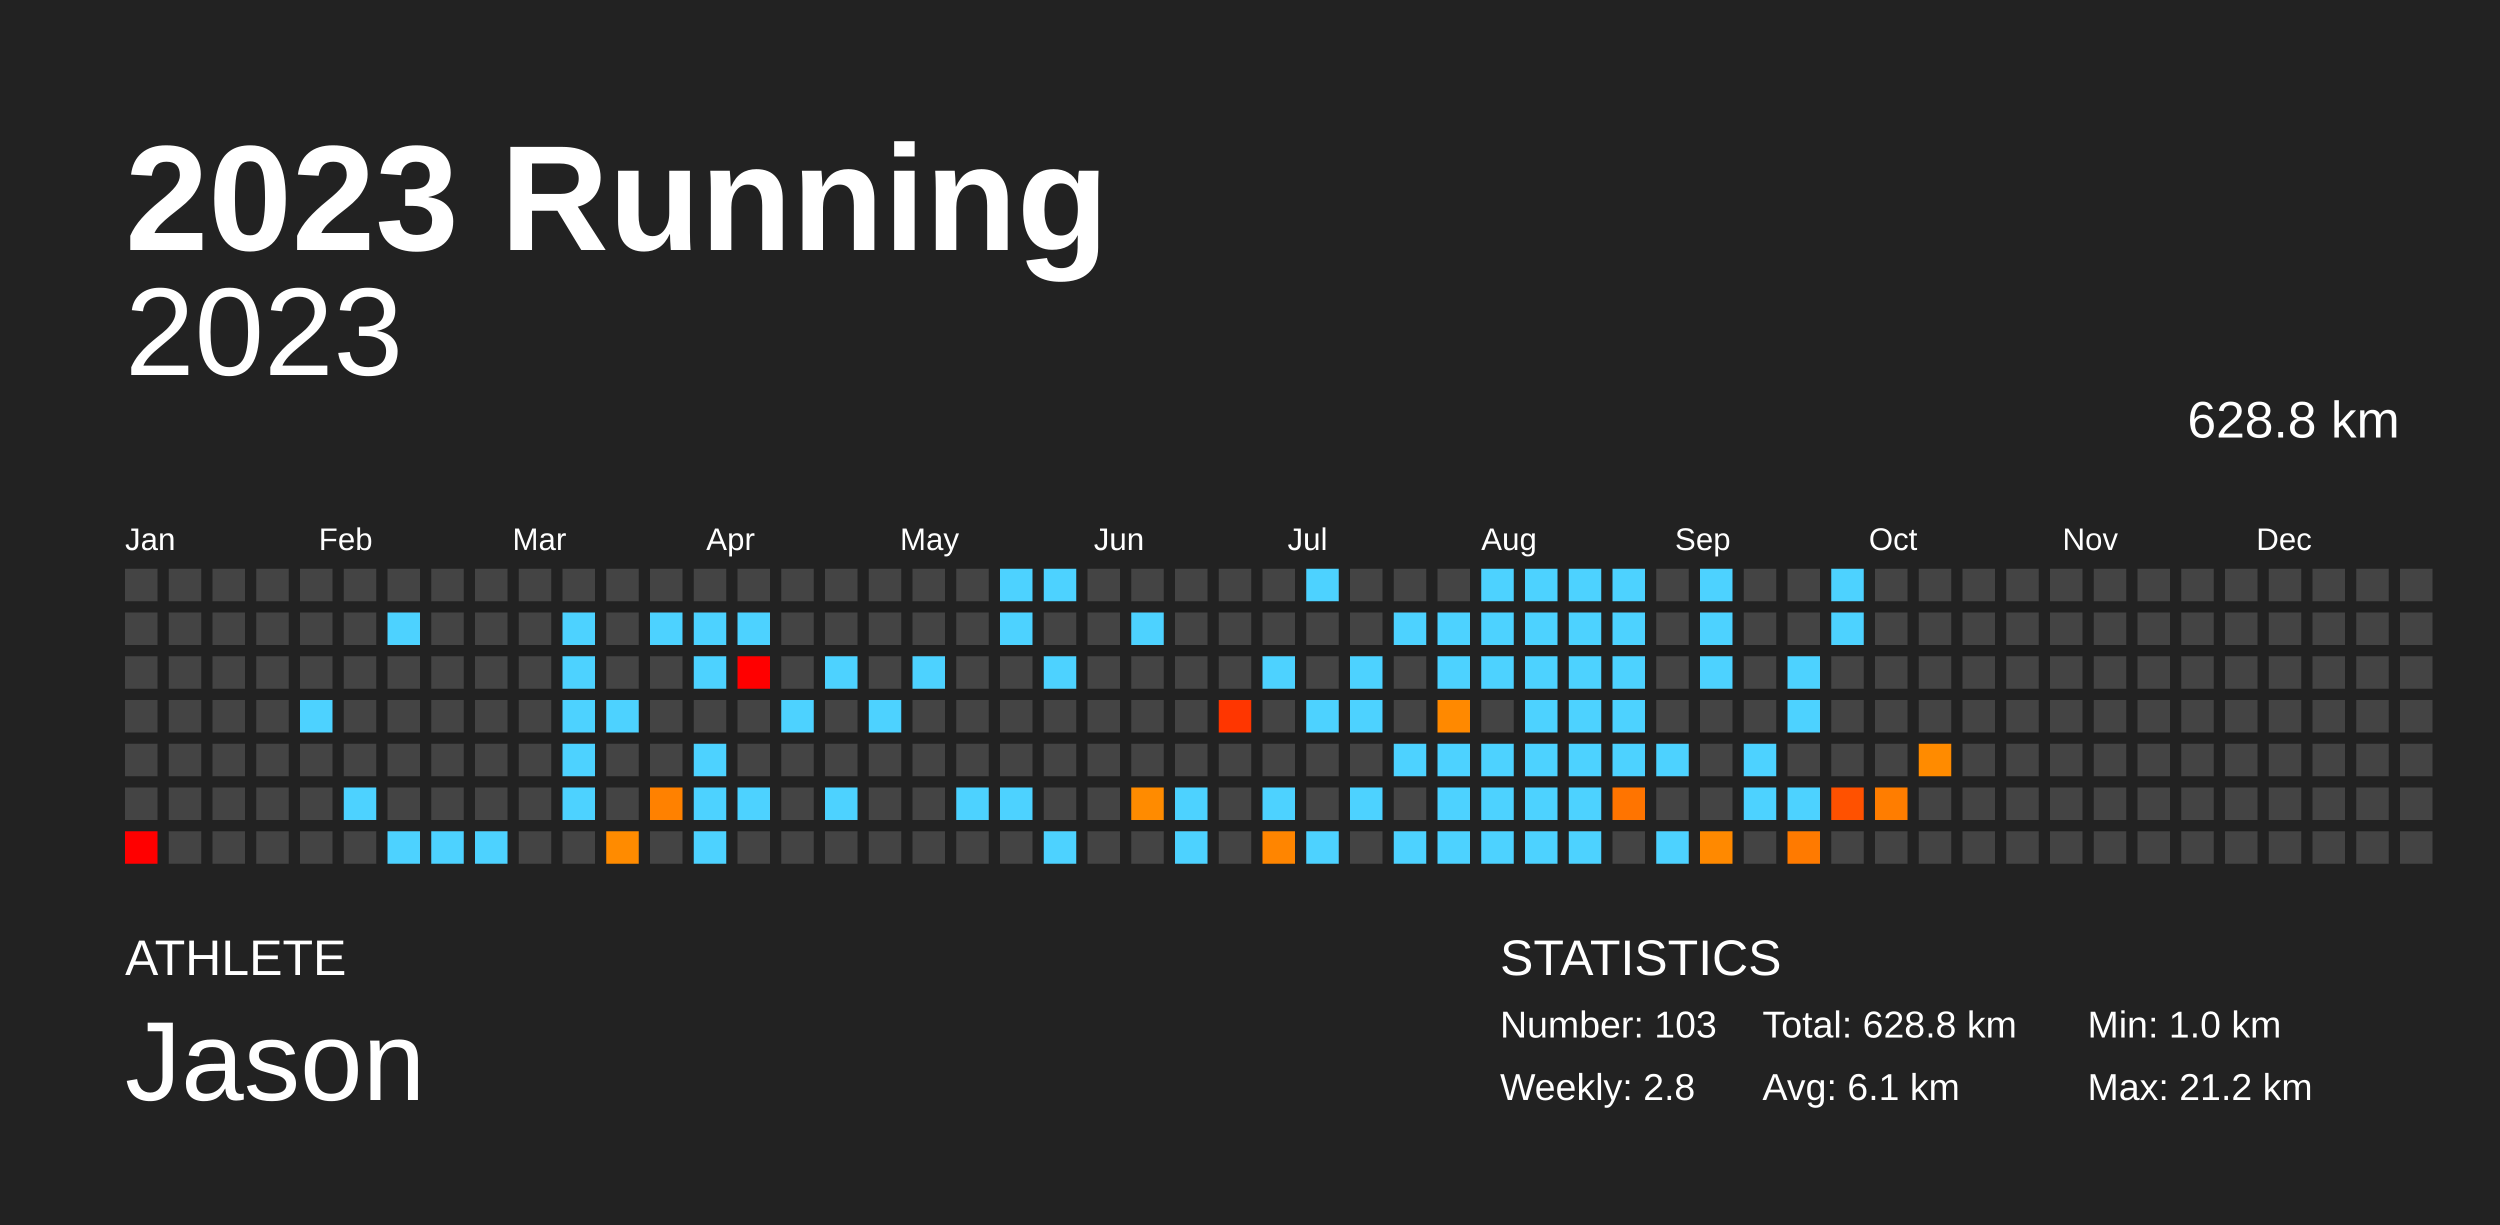
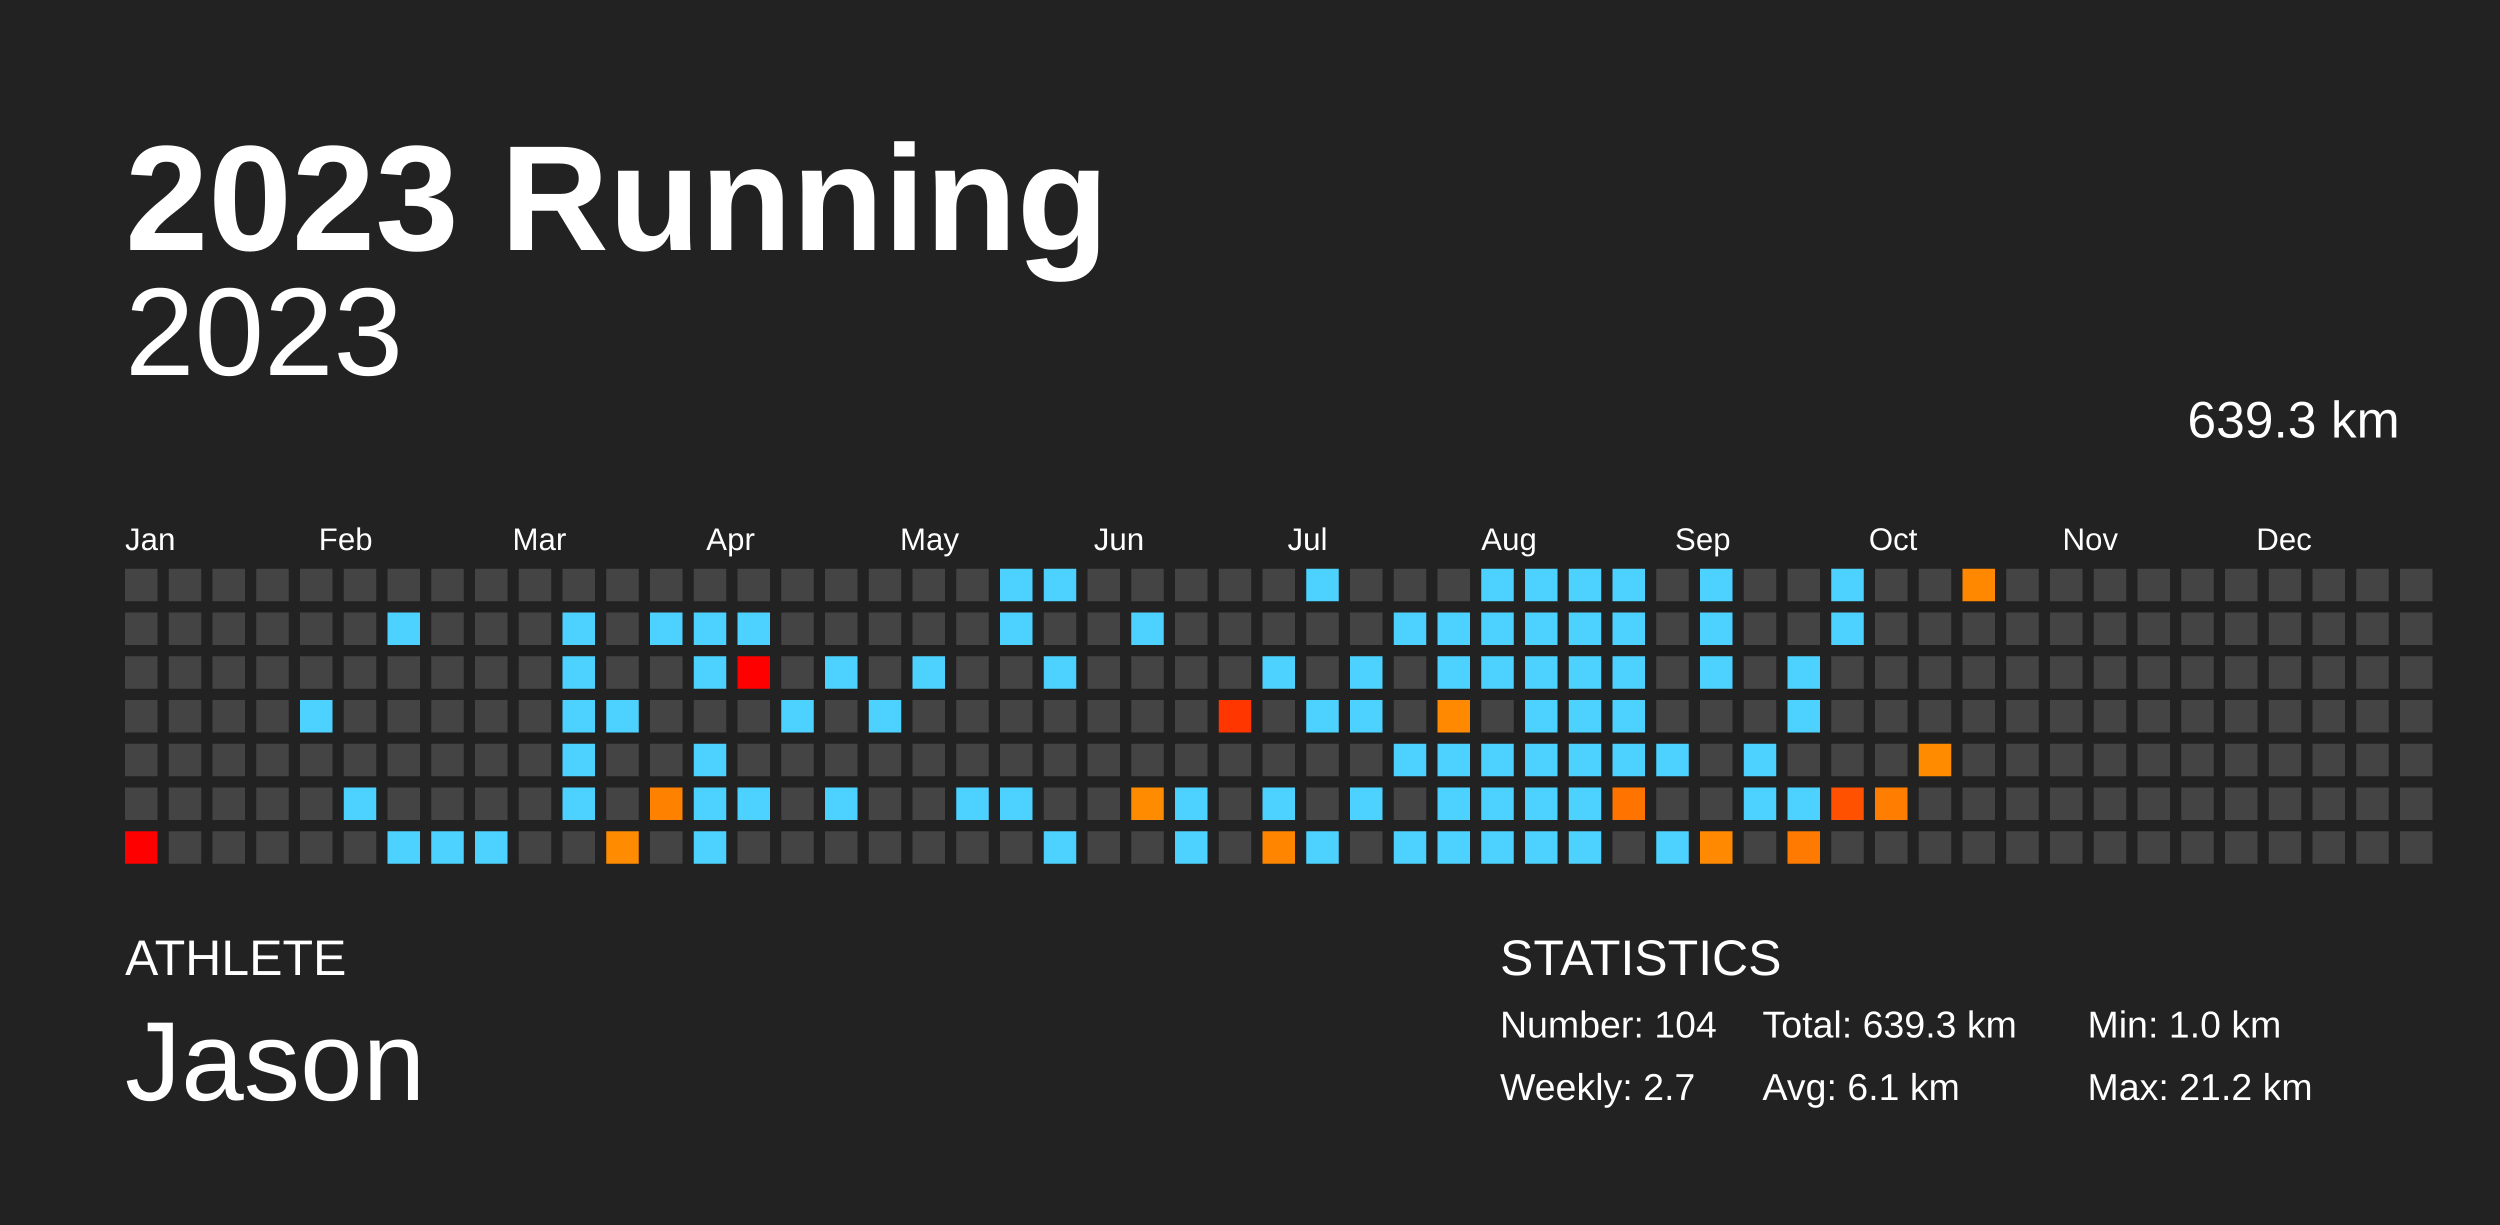
<svg xmlns="http://www.w3.org/2000/svg" baseProfile="full" height="98mm" version="1.1" viewBox="0,0,200,98" width="200mm">
  <defs />
  <rect fill="#222222" height="98" width="200" x="0" y="0" />
  <text fill="#FFFFFF" style="font-size:12px; font-family:Arial; font-weight:bold;" x="10" y="20">2023 Running</text>
  <text fill="#FFFFFF" style="font-size:4px; font-family:Arial" x="10" y="78">ATHLETE</text>
  <text fill="#FFFFFF" style="font-size:9px; font-family:Arial" x="10" y="88">Jason</text>
  <text fill="#FFFFFF" style="font-size:4px; font-family:Arial" x="120" y="78">STATISTICS</text>
-   <text fill="#FFFFFF" style="font-size:3px; font-family:Arial" x="120" y="83">Number: 103</text>
-   <text fill="#FFFFFF" style="font-size:3px; font-family:Arial" x="120" y="88">Weekly: 2.8</text>
-   <text fill="#FFFFFF" style="font-size:3px; font-family:Arial" x="141" y="83">Total: 628.8 km</text>
+   <text fill="#FFFFFF" style="font-size:3px; font-family:Arial" x="120" y="83">Number: 104</text>
+   <text fill="#FFFFFF" style="font-size:3px; font-family:Arial" x="120" y="88">Weekly: 2.7</text>
+   <text fill="#FFFFFF" style="font-size:3px; font-family:Arial" x="141" y="83">Total: 639.3 km</text>
  <text fill="#FFFFFF" style="font-size:3px; font-family:Arial" x="141" y="88">Avg: 6.1 km</text>
  <text fill="#FFFFFF" style="font-size:3px; font-family:Arial" x="167" y="83">Min: 1.0 km</text>
  <text fill="#FFFFFF" style="font-size:3px; font-family:Arial" x="167" y="88">Max: 21.2 km</text>
  <text alignment-baseline="hanging" fill="#FFFFFF" style="font-size:10.0px; font-family:Arial;" x="10" y="30">2023</text>
-   <text alignment-baseline="hanging" fill="#FFFFFF" style="font-size:4.125px; font-family:Arial;" x="175" y="35">628.8 km</text>
+   <text alignment-baseline="hanging" fill="#FFFFFF" style="font-size:4.125px; font-family:Arial;" x="175" y="35">639.3 km</text>
  <text fill="#FFFFFF" style="font-size:2.5px; font-family:Arial" x="10.0" y="44">Jan</text>
  <text fill="#FFFFFF" style="font-size:2.5px; font-family:Arial" x="25.5" y="44">Feb</text>
  <text fill="#FFFFFF" style="font-size:2.5px; font-family:Arial" x="41.0" y="44">Mar</text>
  <text fill="#FFFFFF" style="font-size:2.5px; font-family:Arial" x="56.5" y="44">Apr</text>
  <text fill="#FFFFFF" style="font-size:2.5px; font-family:Arial" x="72.0" y="44">May</text>
  <text fill="#FFFFFF" style="font-size:2.5px; font-family:Arial" x="87.5" y="44">Jun</text>
  <text fill="#FFFFFF" style="font-size:2.5px; font-family:Arial" x="103.0" y="44">Jul</text>
  <text fill="#FFFFFF" style="font-size:2.5px; font-family:Arial" x="118.5" y="44">Aug</text>
  <text fill="#FFFFFF" style="font-size:2.5px; font-family:Arial" x="134.0" y="44">Sep</text>
  <text fill="#FFFFFF" style="font-size:2.5px; font-family:Arial" x="149.5" y="44">Oct</text>
  <text fill="#FFFFFF" style="font-size:2.5px; font-family:Arial" x="165.0" y="44">Nov</text>
  <text fill="#FFFFFF" style="font-size:2.5px; font-family:Arial" x="180.5" y="44">Dec</text>
  <rect fill="#444444" height="2.6" width="2.6" x="10.0" y="45.5" />
  <rect fill="#444444" height="2.6" width="2.6" x="10.0" y="49.0" />
  <rect fill="#444444" height="2.6" width="2.6" x="10.0" y="52.5" />
  <rect fill="#444444" height="2.6" width="2.6" x="10.0" y="56.0" />
  <rect fill="#444444" height="2.6" width="2.6" x="10.0" y="59.5" />
  <rect fill="#444444" height="2.6" width="2.6" x="10.0" y="63.0" />
  <rect fill="red" height="2.6" width="2.6" x="10.0" y="66.5" />
  <rect fill="#444444" height="2.6" width="2.6" x="13.5" y="45.5" />
  <rect fill="#444444" height="2.6" width="2.6" x="13.5" y="49.0" />
  <rect fill="#444444" height="2.6" width="2.6" x="13.5" y="52.5" />
  <rect fill="#444444" height="2.6" width="2.6" x="13.5" y="56.0" />
  <rect fill="#444444" height="2.6" width="2.6" x="13.5" y="59.5" />
  <rect fill="#444444" height="2.6" width="2.6" x="13.5" y="63.0" />
  <rect fill="#444444" height="2.6" width="2.6" x="13.5" y="66.5" />
  <rect fill="#444444" height="2.6" width="2.6" x="17.0" y="45.5" />
  <rect fill="#444444" height="2.6" width="2.6" x="17.0" y="49.0" />
  <rect fill="#444444" height="2.6" width="2.6" x="17.0" y="52.5" />
  <rect fill="#444444" height="2.6" width="2.6" x="17.0" y="56.0" />
  <rect fill="#444444" height="2.6" width="2.6" x="17.0" y="59.5" />
  <rect fill="#444444" height="2.6" width="2.6" x="17.0" y="63.0" />
  <rect fill="#444444" height="2.6" width="2.6" x="17.0" y="66.5" />
  <rect fill="#444444" height="2.6" width="2.6" x="20.5" y="45.5" />
  <rect fill="#444444" height="2.6" width="2.6" x="20.5" y="49.0" />
  <rect fill="#444444" height="2.6" width="2.6" x="20.5" y="52.5" />
  <rect fill="#444444" height="2.6" width="2.6" x="20.5" y="56.0" />
  <rect fill="#444444" height="2.6" width="2.6" x="20.5" y="59.5" />
  <rect fill="#444444" height="2.6" width="2.6" x="20.5" y="63.0" />
  <rect fill="#444444" height="2.6" width="2.6" x="20.5" y="66.5" />
  <rect fill="#444444" height="2.6" width="2.6" x="24.0" y="45.5" />
  <rect fill="#444444" height="2.6" width="2.6" x="24.0" y="49.0" />
  <rect fill="#444444" height="2.6" width="2.6" x="24.0" y="52.5" />
  <rect fill="#4dd2ff" height="2.6" width="2.6" x="24.0" y="56.0" />
  <rect fill="#444444" height="2.6" width="2.6" x="24.0" y="59.5" />
  <rect fill="#444444" height="2.6" width="2.6" x="24.0" y="63.0" />
  <rect fill="#444444" height="2.6" width="2.6" x="24.0" y="66.5" />
  <rect fill="#444444" height="2.6" width="2.6" x="27.5" y="45.5" />
  <rect fill="#444444" height="2.6" width="2.6" x="27.5" y="49.0" />
  <rect fill="#444444" height="2.6" width="2.6" x="27.5" y="52.5" />
  <rect fill="#444444" height="2.6" width="2.6" x="27.5" y="56.0" />
  <rect fill="#444444" height="2.6" width="2.6" x="27.5" y="59.5" />
  <rect fill="#4dd2ff" height="2.6" width="2.6" x="27.5" y="63.0" />
  <rect fill="#444444" height="2.6" width="2.6" x="27.5" y="66.5" />
  <rect fill="#444444" height="2.6" width="2.6" x="31.0" y="45.5" />
  <rect fill="#4dd2ff" height="2.6" width="2.6" x="31.0" y="49.0" />
  <rect fill="#444444" height="2.6" width="2.6" x="31.0" y="52.5" />
  <rect fill="#444444" height="2.6" width="2.6" x="31.0" y="56.0" />
  <rect fill="#444444" height="2.6" width="2.6" x="31.0" y="59.5" />
  <rect fill="#444444" height="2.6" width="2.6" x="31.0" y="63.0" />
  <rect fill="#4dd2ff" height="2.6" width="2.6" x="31.0" y="66.5" />
  <rect fill="#444444" height="2.6" width="2.6" x="34.5" y="45.5" />
  <rect fill="#444444" height="2.6" width="2.6" x="34.5" y="49.0" />
  <rect fill="#444444" height="2.6" width="2.6" x="34.5" y="52.5" />
  <rect fill="#444444" height="2.6" width="2.6" x="34.5" y="56.0" />
  <rect fill="#444444" height="2.6" width="2.6" x="34.5" y="59.5" />
  <rect fill="#444444" height="2.6" width="2.6" x="34.5" y="63.0" />
  <rect fill="#4dd2ff" height="2.6" width="2.6" x="34.5" y="66.5" />
  <rect fill="#444444" height="2.6" width="2.6" x="38.0" y="45.5" />
  <rect fill="#444444" height="2.6" width="2.6" x="38.0" y="49.0" />
  <rect fill="#444444" height="2.6" width="2.6" x="38.0" y="52.5" />
  <rect fill="#444444" height="2.6" width="2.6" x="38.0" y="56.0" />
  <rect fill="#444444" height="2.6" width="2.6" x="38.0" y="59.5" />
  <rect fill="#444444" height="2.6" width="2.6" x="38.0" y="63.0" />
  <rect fill="#4dd2ff" height="2.6" width="2.6" x="38.0" y="66.5" />
  <rect fill="#444444" height="2.6" width="2.6" x="41.5" y="45.5" />
  <rect fill="#444444" height="2.6" width="2.6" x="41.5" y="49.0" />
  <rect fill="#444444" height="2.6" width="2.6" x="41.5" y="52.5" />
  <rect fill="#444444" height="2.6" width="2.6" x="41.5" y="56.0" />
  <rect fill="#444444" height="2.6" width="2.6" x="41.5" y="59.5" />
  <rect fill="#444444" height="2.6" width="2.6" x="41.5" y="63.0" />
  <rect fill="#444444" height="2.6" width="2.6" x="41.5" y="66.5" />
  <rect fill="#444444" height="2.6" width="2.6" x="45.0" y="45.5" />
  <rect fill="#4dd2ff" height="2.6" width="2.6" x="45.0" y="49.0" />
  <rect fill="#4dd2ff" height="2.6" width="2.6" x="45.0" y="52.5" />
  <rect fill="#4dd2ff" height="2.6" width="2.6" x="45.0" y="56.0" />
  <rect fill="#4dd2ff" height="2.6" width="2.6" x="45.0" y="59.5" />
  <rect fill="#4dd2ff" height="2.6" width="2.6" x="45.0" y="63.0" />
  <rect fill="#444444" height="2.6" width="2.6" x="45.0" y="66.5" />
  <rect fill="#444444" height="2.6" width="2.6" x="48.5" y="45.5" />
  <rect fill="#444444" height="2.6" width="2.6" x="48.5" y="49.0" />
  <rect fill="#444444" height="2.6" width="2.6" x="48.5" y="52.5" />
  <rect fill="#4dd2ff" height="2.6" width="2.6" x="48.5" y="56.0" />
  <rect fill="#444444" height="2.6" width="2.6" x="48.5" y="59.5" />
  <rect fill="#444444" height="2.6" width="2.6" x="48.5" y="63.0" />
  <rect fill="#ff8b00" height="2.6" width="2.6" x="48.5" y="66.5" />
  <rect fill="#444444" height="2.6" width="2.6" x="52.0" y="45.5" />
  <rect fill="#4dd2ff" height="2.6" width="2.6" x="52.0" y="49.0" />
  <rect fill="#444444" height="2.6" width="2.6" x="52.0" y="52.5" />
  <rect fill="#444444" height="2.6" width="2.6" x="52.0" y="56.0" />
  <rect fill="#444444" height="2.6" width="2.6" x="52.0" y="59.5" />
  <rect fill="#ff8100" height="2.6" width="2.6" x="52.0" y="63.0" />
  <rect fill="#444444" height="2.6" width="2.6" x="52.0" y="66.5" />
  <rect fill="#444444" height="2.6" width="2.6" x="55.5" y="45.5" />
  <rect fill="#4dd2ff" height="2.6" width="2.6" x="55.5" y="49.0" />
  <rect fill="#4dd2ff" height="2.6" width="2.6" x="55.5" y="52.5" />
  <rect fill="#444444" height="2.6" width="2.6" x="55.5" y="56.0" />
  <rect fill="#4dd2ff" height="2.6" width="2.6" x="55.5" y="59.5" />
  <rect fill="#4dd2ff" height="2.6" width="2.6" x="55.5" y="63.0" />
  <rect fill="#4dd2ff" height="2.6" width="2.6" x="55.5" y="66.5" />
  <rect fill="#444444" height="2.6" width="2.6" x="59.0" y="45.5" />
  <rect fill="#4dd2ff" height="2.6" width="2.6" x="59.0" y="49.0" />
  <rect fill="red" height="2.6" width="2.6" x="59.0" y="52.5" />
  <rect fill="#444444" height="2.6" width="2.6" x="59.0" y="56.0" />
  <rect fill="#444444" height="2.6" width="2.6" x="59.0" y="59.5" />
  <rect fill="#4dd2ff" height="2.6" width="2.6" x="59.0" y="63.0" />
  <rect fill="#444444" height="2.6" width="2.6" x="59.0" y="66.5" />
  <rect fill="#444444" height="2.6" width="2.6" x="62.5" y="45.5" />
  <rect fill="#444444" height="2.6" width="2.6" x="62.5" y="49.0" />
  <rect fill="#444444" height="2.6" width="2.6" x="62.5" y="52.5" />
  <rect fill="#4dd2ff" height="2.6" width="2.6" x="62.5" y="56.0" />
  <rect fill="#444444" height="2.6" width="2.6" x="62.5" y="59.5" />
  <rect fill="#444444" height="2.6" width="2.6" x="62.5" y="63.0" />
  <rect fill="#444444" height="2.6" width="2.6" x="62.5" y="66.5" />
  <rect fill="#444444" height="2.6" width="2.6" x="66.0" y="45.5" />
  <rect fill="#444444" height="2.6" width="2.6" x="66.0" y="49.0" />
  <rect fill="#4dd2ff" height="2.6" width="2.6" x="66.0" y="52.5" />
  <rect fill="#444444" height="2.6" width="2.6" x="66.0" y="56.0" />
  <rect fill="#444444" height="2.6" width="2.6" x="66.0" y="59.5" />
  <rect fill="#4dd2ff" height="2.6" width="2.6" x="66.0" y="63.0" />
  <rect fill="#444444" height="2.6" width="2.6" x="66.0" y="66.5" />
  <rect fill="#444444" height="2.6" width="2.6" x="69.5" y="45.5" />
  <rect fill="#444444" height="2.6" width="2.6" x="69.5" y="49.0" />
  <rect fill="#444444" height="2.6" width="2.6" x="69.5" y="52.5" />
  <rect fill="#4dd2ff" height="2.6" width="2.6" x="69.5" y="56.0" />
  <rect fill="#444444" height="2.6" width="2.6" x="69.5" y="59.5" />
  <rect fill="#444444" height="2.6" width="2.6" x="69.5" y="63.0" />
  <rect fill="#444444" height="2.6" width="2.6" x="69.5" y="66.5" />
  <rect fill="#444444" height="2.6" width="2.6" x="73.0" y="45.5" />
  <rect fill="#444444" height="2.6" width="2.6" x="73.0" y="49.0" />
  <rect fill="#4dd2ff" height="2.6" width="2.6" x="73.0" y="52.5" />
  <rect fill="#444444" height="2.6" width="2.6" x="73.0" y="56.0" />
  <rect fill="#444444" height="2.6" width="2.6" x="73.0" y="59.5" />
  <rect fill="#444444" height="2.6" width="2.6" x="73.0" y="63.0" />
  <rect fill="#444444" height="2.6" width="2.6" x="73.0" y="66.5" />
  <rect fill="#444444" height="2.6" width="2.6" x="76.5" y="45.5" />
  <rect fill="#444444" height="2.6" width="2.6" x="76.5" y="49.0" />
  <rect fill="#444444" height="2.6" width="2.6" x="76.5" y="52.5" />
  <rect fill="#444444" height="2.6" width="2.6" x="76.5" y="56.0" />
  <rect fill="#444444" height="2.6" width="2.6" x="76.5" y="59.5" />
  <rect fill="#4dd2ff" height="2.6" width="2.6" x="76.5" y="63.0" />
  <rect fill="#444444" height="2.6" width="2.6" x="76.5" y="66.5" />
  <rect fill="#4dd2ff" height="2.6" width="2.6" x="80.0" y="45.5" />
  <rect fill="#4dd2ff" height="2.6" width="2.6" x="80.0" y="49.0" />
  <rect fill="#444444" height="2.6" width="2.6" x="80.0" y="52.5" />
  <rect fill="#444444" height="2.6" width="2.6" x="80.0" y="56.0" />
  <rect fill="#444444" height="2.6" width="2.6" x="80.0" y="59.5" />
  <rect fill="#4dd2ff" height="2.6" width="2.6" x="80.0" y="63.0" />
  <rect fill="#444444" height="2.6" width="2.6" x="80.0" y="66.5" />
  <rect fill="#4dd2ff" height="2.6" width="2.6" x="83.5" y="45.5" />
  <rect fill="#444444" height="2.6" width="2.6" x="83.5" y="49.0" />
  <rect fill="#4dd2ff" height="2.6" width="2.6" x="83.5" y="52.5" />
  <rect fill="#444444" height="2.6" width="2.6" x="83.5" y="56.0" />
  <rect fill="#444444" height="2.6" width="2.6" x="83.5" y="59.5" />
  <rect fill="#444444" height="2.6" width="2.6" x="83.5" y="63.0" />
  <rect fill="#4dd2ff" height="2.6" width="2.6" x="83.5" y="66.5" />
  <rect fill="#444444" height="2.6" width="2.6" x="87.0" y="45.5" />
  <rect fill="#444444" height="2.6" width="2.6" x="87.0" y="49.0" />
  <rect fill="#444444" height="2.6" width="2.6" x="87.0" y="52.5" />
  <rect fill="#444444" height="2.6" width="2.6" x="87.0" y="56.0" />
  <rect fill="#444444" height="2.6" width="2.6" x="87.0" y="59.5" />
  <rect fill="#444444" height="2.6" width="2.6" x="87.0" y="63.0" />
  <rect fill="#444444" height="2.6" width="2.6" x="87.0" y="66.5" />
  <rect fill="#444444" height="2.6" width="2.6" x="90.5" y="45.5" />
  <rect fill="#4dd2ff" height="2.6" width="2.6" x="90.5" y="49.0" />
  <rect fill="#444444" height="2.6" width="2.6" x="90.5" y="52.5" />
  <rect fill="#444444" height="2.6" width="2.6" x="90.5" y="56.0" />
  <rect fill="#444444" height="2.6" width="2.6" x="90.5" y="59.5" />
  <rect fill="#ff8b00" height="2.6" width="2.6" x="90.5" y="63.0" />
  <rect fill="#444444" height="2.6" width="2.6" x="90.5" y="66.5" />
  <rect fill="#444444" height="2.6" width="2.6" x="94.0" y="45.5" />
  <rect fill="#444444" height="2.6" width="2.6" x="94.0" y="49.0" />
  <rect fill="#444444" height="2.6" width="2.6" x="94.0" y="52.5" />
  <rect fill="#444444" height="2.6" width="2.6" x="94.0" y="56.0" />
  <rect fill="#444444" height="2.6" width="2.6" x="94.0" y="59.5" />
  <rect fill="#4dd2ff" height="2.6" width="2.6" x="94.0" y="63.0" />
  <rect fill="#4dd2ff" height="2.6" width="2.6" x="94.0" y="66.5" />
  <rect fill="#444444" height="2.6" width="2.6" x="97.5" y="45.5" />
  <rect fill="#444444" height="2.6" width="2.6" x="97.5" y="49.0" />
  <rect fill="#444444" height="2.6" width="2.6" x="97.5" y="52.5" />
  <rect fill="#ff3600" height="2.6" width="2.6" x="97.5" y="56.0" />
  <rect fill="#444444" height="2.6" width="2.6" x="97.5" y="59.5" />
  <rect fill="#444444" height="2.6" width="2.6" x="97.5" y="63.0" />
  <rect fill="#444444" height="2.6" width="2.6" x="97.5" y="66.5" />
  <rect fill="#444444" height="2.6" width="2.6" x="101.0" y="45.5" />
  <rect fill="#444444" height="2.6" width="2.6" x="101.0" y="49.0" />
  <rect fill="#4dd2ff" height="2.6" width="2.6" x="101.0" y="52.5" />
  <rect fill="#444444" height="2.6" width="2.6" x="101.0" y="56.0" />
  <rect fill="#444444" height="2.6" width="2.6" x="101.0" y="59.5" />
  <rect fill="#4dd2ff" height="2.6" width="2.6" x="101.0" y="63.0" />
  <rect fill="#ff8500" height="2.6" width="2.6" x="101.0" y="66.5" />
  <rect fill="#4dd2ff" height="2.6" width="2.6" x="104.5" y="45.5" />
  <rect fill="#444444" height="2.6" width="2.6" x="104.5" y="49.0" />
  <rect fill="#444444" height="2.6" width="2.6" x="104.5" y="52.5" />
  <rect fill="#4dd2ff" height="2.6" width="2.6" x="104.5" y="56.0" />
  <rect fill="#444444" height="2.6" width="2.6" x="104.5" y="59.5" />
  <rect fill="#444444" height="2.6" width="2.6" x="104.5" y="63.0" />
  <rect fill="#4dd2ff" height="2.6" width="2.6" x="104.5" y="66.5" />
  <rect fill="#444444" height="2.6" width="2.6" x="108.0" y="45.5" />
  <rect fill="#444444" height="2.6" width="2.6" x="108.0" y="49.0" />
  <rect fill="#4dd2ff" height="2.6" width="2.6" x="108.0" y="52.5" />
  <rect fill="#4dd2ff" height="2.6" width="2.6" x="108.0" y="56.0" />
  <rect fill="#444444" height="2.6" width="2.6" x="108.0" y="59.5" />
  <rect fill="#4dd2ff" height="2.6" width="2.6" x="108.0" y="63.0" />
  <rect fill="#444444" height="2.6" width="2.6" x="108.0" y="66.5" />
  <rect fill="#444444" height="2.6" width="2.6" x="111.5" y="45.5" />
  <rect fill="#4dd2ff" height="2.6" width="2.6" x="111.5" y="49.0" />
  <rect fill="#444444" height="2.6" width="2.6" x="111.5" y="52.5" />
  <rect fill="#444444" height="2.6" width="2.6" x="111.5" y="56.0" />
  <rect fill="#4dd2ff" height="2.6" width="2.6" x="111.5" y="59.5" />
  <rect fill="#444444" height="2.6" width="2.6" x="111.5" y="63.0" />
  <rect fill="#4dd2ff" height="2.6" width="2.6" x="111.5" y="66.5" />
  <rect fill="#444444" height="2.6" width="2.6" x="115.0" y="45.5" />
  <rect fill="#4dd2ff" height="2.6" width="2.6" x="115.0" y="49.0" />
  <rect fill="#4dd2ff" height="2.6" width="2.6" x="115.0" y="52.5" />
  <rect fill="#ff8900" height="2.6" width="2.6" x="115.0" y="56.0" />
  <rect fill="#4dd2ff" height="2.6" width="2.6" x="115.0" y="59.5" />
  <rect fill="#4dd2ff" height="2.6" width="2.6" x="115.0" y="63.0" />
  <rect fill="#4dd2ff" height="2.6" width="2.6" x="115.0" y="66.5" />
  <rect fill="#4dd2ff" height="2.6" width="2.6" x="118.5" y="45.5" />
  <rect fill="#4dd2ff" height="2.6" width="2.6" x="118.5" y="49.0" />
  <rect fill="#4dd2ff" height="2.6" width="2.6" x="118.5" y="52.5" />
  <rect fill="#444444" height="2.6" width="2.6" x="118.5" y="56.0" />
  <rect fill="#4dd2ff" height="2.6" width="2.6" x="118.5" y="59.5" />
  <rect fill="#4dd2ff" height="2.6" width="2.6" x="118.5" y="63.0" />
  <rect fill="#4dd2ff" height="2.6" width="2.6" x="118.5" y="66.5" />
  <rect fill="#4dd2ff" height="2.6" width="2.6" x="122.0" y="45.5" />
  <rect fill="#4dd2ff" height="2.6" width="2.6" x="122.0" y="49.0" />
  <rect fill="#4dd2ff" height="2.6" width="2.6" x="122.0" y="52.5" />
  <rect fill="#4dd2ff" height="2.6" width="2.6" x="122.0" y="56.0" />
  <rect fill="#4dd2ff" height="2.6" width="2.6" x="122.0" y="59.5" />
  <rect fill="#4dd2ff" height="2.6" width="2.6" x="122.0" y="63.0" />
  <rect fill="#4dd2ff" height="2.6" width="2.6" x="122.0" y="66.5" />
  <rect fill="#4dd2ff" height="2.6" width="2.6" x="125.5" y="45.5" />
  <rect fill="#4dd2ff" height="2.6" width="2.6" x="125.5" y="49.0" />
  <rect fill="#4dd2ff" height="2.6" width="2.6" x="125.5" y="52.5" />
  <rect fill="#4dd2ff" height="2.6" width="2.6" x="125.5" y="56.0" />
  <rect fill="#4dd2ff" height="2.6" width="2.6" x="125.5" y="59.5" />
  <rect fill="#4dd2ff" height="2.6" width="2.6" x="125.5" y="63.0" />
  <rect fill="#4dd2ff" height="2.6" width="2.6" x="125.5" y="66.5" />
  <rect fill="#4dd2ff" height="2.6" width="2.6" x="129.0" y="45.5" />
  <rect fill="#4dd2ff" height="2.6" width="2.6" x="129.0" y="49.0" />
  <rect fill="#4dd2ff" height="2.6" width="2.6" x="129.0" y="52.5" />
  <rect fill="#4dd2ff" height="2.6" width="2.6" x="129.0" y="56.0" />
  <rect fill="#4dd2ff" height="2.6" width="2.6" x="129.0" y="59.5" />
  <rect fill="#ff7400" height="2.6" width="2.6" x="129.0" y="63.0" />
  <rect fill="#444444" height="2.6" width="2.6" x="129.0" y="66.5" />
  <rect fill="#444444" height="2.6" width="2.6" x="132.5" y="45.5" />
  <rect fill="#444444" height="2.6" width="2.6" x="132.5" y="49.0" />
  <rect fill="#444444" height="2.6" width="2.6" x="132.5" y="52.5" />
  <rect fill="#444444" height="2.6" width="2.6" x="132.5" y="56.0" />
  <rect fill="#4dd2ff" height="2.6" width="2.6" x="132.5" y="59.5" />
  <rect fill="#444444" height="2.6" width="2.6" x="132.5" y="63.0" />
  <rect fill="#4dd2ff" height="2.6" width="2.6" x="132.5" y="66.5" />
  <rect fill="#4dd2ff" height="2.6" width="2.6" x="136.0" y="45.5" />
  <rect fill="#4dd2ff" height="2.6" width="2.6" x="136.0" y="49.0" />
  <rect fill="#4dd2ff" height="2.6" width="2.6" x="136.0" y="52.5" />
  <rect fill="#444444" height="2.6" width="2.6" x="136.0" y="56.0" />
  <rect fill="#444444" height="2.6" width="2.6" x="136.0" y="59.5" />
  <rect fill="#444444" height="2.6" width="2.6" x="136.0" y="63.0" />
  <rect fill="#ff8900" height="2.6" width="2.6" x="136.0" y="66.5" />
  <rect fill="#444444" height="2.6" width="2.6" x="139.5" y="45.5" />
  <rect fill="#444444" height="2.6" width="2.6" x="139.5" y="49.0" />
  <rect fill="#444444" height="2.6" width="2.6" x="139.5" y="52.5" />
  <rect fill="#444444" height="2.6" width="2.6" x="139.5" y="56.0" />
  <rect fill="#4dd2ff" height="2.6" width="2.6" x="139.5" y="59.5" />
  <rect fill="#4dd2ff" height="2.6" width="2.6" x="139.5" y="63.0" />
  <rect fill="#444444" height="2.6" width="2.6" x="139.5" y="66.5" />
  <rect fill="#444444" height="2.6" width="2.6" x="143.0" y="45.5" />
  <rect fill="#444444" height="2.6" width="2.6" x="143.0" y="49.0" />
  <rect fill="#4dd2ff" height="2.6" width="2.6" x="143.0" y="52.5" />
  <rect fill="#4dd2ff" height="2.6" width="2.6" x="143.0" y="56.0" />
  <rect fill="#444444" height="2.6" width="2.6" x="143.0" y="59.5" />
  <rect fill="#4dd2ff" height="2.6" width="2.6" x="143.0" y="63.0" />
  <rect fill="#ff7a00" height="2.6" width="2.6" x="143.0" y="66.5" />
  <rect fill="#4dd2ff" height="2.6" width="2.6" x="146.5" y="45.5" />
  <rect fill="#4dd2ff" height="2.6" width="2.6" x="146.5" y="49.0" />
  <rect fill="#444444" height="2.6" width="2.6" x="146.5" y="52.5" />
  <rect fill="#444444" height="2.6" width="2.6" x="146.5" y="56.0" />
  <rect fill="#444444" height="2.6" width="2.6" x="146.5" y="59.5" />
  <rect fill="#ff5100" height="2.6" width="2.6" x="146.5" y="63.0" />
  <rect fill="#444444" height="2.6" width="2.6" x="146.5" y="66.5" />
  <rect fill="#444444" height="2.6" width="2.6" x="150.0" y="45.5" />
  <rect fill="#444444" height="2.6" width="2.6" x="150.0" y="49.0" />
  <rect fill="#444444" height="2.6" width="2.6" x="150.0" y="52.5" />
  <rect fill="#444444" height="2.6" width="2.6" x="150.0" y="56.0" />
  <rect fill="#444444" height="2.6" width="2.6" x="150.0" y="59.5" />
  <rect fill="#ff7d00" height="2.6" width="2.6" x="150.0" y="63.0" />
  <rect fill="#444444" height="2.6" width="2.6" x="150.0" y="66.5" />
  <rect fill="#444444" height="2.6" width="2.6" x="153.5" y="45.5" />
  <rect fill="#444444" height="2.6" width="2.6" x="153.5" y="49.0" />
  <rect fill="#444444" height="2.6" width="2.6" x="153.5" y="52.5" />
  <rect fill="#444444" height="2.6" width="2.6" x="153.5" y="56.0" />
  <rect fill="#ff8b00" height="2.6" width="2.6" x="153.5" y="59.5" />
  <rect fill="#444444" height="2.6" width="2.6" x="153.5" y="63.0" />
  <rect fill="#444444" height="2.6" width="2.6" x="153.5" y="66.5" />
-   <rect fill="#444444" height="2.6" width="2.6" x="157.0" y="45.5" />
+   <rect fill="#ff8800" height="2.6" width="2.6" x="157.0" y="45.5" />
  <rect fill="#444444" height="2.6" width="2.6" x="157.0" y="49.0" />
  <rect fill="#444444" height="2.6" width="2.6" x="157.0" y="52.5" />
  <rect fill="#444444" height="2.6" width="2.6" x="157.0" y="56.0" />
  <rect fill="#444444" height="2.6" width="2.6" x="157.0" y="59.5" />
  <rect fill="#444444" height="2.6" width="2.6" x="157.0" y="63.0" />
  <rect fill="#444444" height="2.6" width="2.6" x="157.0" y="66.5" />
  <rect fill="#444444" height="2.6" width="2.6" x="160.5" y="45.5" />
  <rect fill="#444444" height="2.6" width="2.6" x="160.5" y="49.0" />
  <rect fill="#444444" height="2.6" width="2.6" x="160.5" y="52.5" />
  <rect fill="#444444" height="2.6" width="2.6" x="160.5" y="56.0" />
  <rect fill="#444444" height="2.6" width="2.6" x="160.5" y="59.5" />
  <rect fill="#444444" height="2.6" width="2.6" x="160.5" y="63.0" />
  <rect fill="#444444" height="2.6" width="2.6" x="160.5" y="66.5" />
  <rect fill="#444444" height="2.6" width="2.6" x="164.0" y="45.5" />
  <rect fill="#444444" height="2.6" width="2.6" x="164.0" y="49.0" />
  <rect fill="#444444" height="2.6" width="2.6" x="164.0" y="52.5" />
  <rect fill="#444444" height="2.6" width="2.6" x="164.0" y="56.0" />
  <rect fill="#444444" height="2.6" width="2.6" x="164.0" y="59.5" />
  <rect fill="#444444" height="2.6" width="2.6" x="164.0" y="63.0" />
  <rect fill="#444444" height="2.6" width="2.6" x="164.0" y="66.5" />
  <rect fill="#444444" height="2.6" width="2.6" x="167.5" y="45.5" />
  <rect fill="#444444" height="2.6" width="2.6" x="167.5" y="49.0" />
  <rect fill="#444444" height="2.6" width="2.6" x="167.5" y="52.5" />
  <rect fill="#444444" height="2.6" width="2.6" x="167.5" y="56.0" />
  <rect fill="#444444" height="2.6" width="2.6" x="167.5" y="59.5" />
  <rect fill="#444444" height="2.6" width="2.6" x="167.5" y="63.0" />
  <rect fill="#444444" height="2.6" width="2.6" x="167.5" y="66.5" />
  <rect fill="#444444" height="2.6" width="2.6" x="171.0" y="45.5" />
  <rect fill="#444444" height="2.6" width="2.6" x="171.0" y="49.0" />
  <rect fill="#444444" height="2.6" width="2.6" x="171.0" y="52.5" />
  <rect fill="#444444" height="2.6" width="2.6" x="171.0" y="56.0" />
  <rect fill="#444444" height="2.6" width="2.6" x="171.0" y="59.5" />
  <rect fill="#444444" height="2.6" width="2.6" x="171.0" y="63.0" />
  <rect fill="#444444" height="2.6" width="2.6" x="171.0" y="66.5" />
  <rect fill="#444444" height="2.6" width="2.6" x="174.5" y="45.5" />
  <rect fill="#444444" height="2.6" width="2.6" x="174.5" y="49.0" />
  <rect fill="#444444" height="2.6" width="2.6" x="174.5" y="52.5" />
  <rect fill="#444444" height="2.6" width="2.6" x="174.5" y="56.0" />
  <rect fill="#444444" height="2.6" width="2.6" x="174.5" y="59.5" />
  <rect fill="#444444" height="2.6" width="2.6" x="174.5" y="63.0" />
  <rect fill="#444444" height="2.6" width="2.6" x="174.5" y="66.5" />
  <rect fill="#444444" height="2.6" width="2.6" x="178.0" y="45.5" />
  <rect fill="#444444" height="2.6" width="2.6" x="178.0" y="49.0" />
  <rect fill="#444444" height="2.6" width="2.6" x="178.0" y="52.5" />
  <rect fill="#444444" height="2.6" width="2.6" x="178.0" y="56.0" />
  <rect fill="#444444" height="2.6" width="2.6" x="178.0" y="59.5" />
  <rect fill="#444444" height="2.6" width="2.6" x="178.0" y="63.0" />
  <rect fill="#444444" height="2.6" width="2.6" x="178.0" y="66.5" />
  <rect fill="#444444" height="2.6" width="2.6" x="181.5" y="45.5" />
  <rect fill="#444444" height="2.6" width="2.6" x="181.5" y="49.0" />
  <rect fill="#444444" height="2.6" width="2.6" x="181.5" y="52.5" />
  <rect fill="#444444" height="2.6" width="2.6" x="181.5" y="56.0" />
  <rect fill="#444444" height="2.6" width="2.6" x="181.5" y="59.5" />
  <rect fill="#444444" height="2.6" width="2.6" x="181.5" y="63.0" />
  <rect fill="#444444" height="2.6" width="2.6" x="181.5" y="66.5" />
  <rect fill="#444444" height="2.6" width="2.6" x="185.0" y="45.5" />
  <rect fill="#444444" height="2.6" width="2.6" x="185.0" y="49.0" />
  <rect fill="#444444" height="2.6" width="2.6" x="185.0" y="52.5" />
  <rect fill="#444444" height="2.6" width="2.6" x="185.0" y="56.0" />
  <rect fill="#444444" height="2.6" width="2.6" x="185.0" y="59.5" />
  <rect fill="#444444" height="2.6" width="2.6" x="185.0" y="63.0" />
  <rect fill="#444444" height="2.6" width="2.6" x="185.0" y="66.5" />
  <rect fill="#444444" height="2.6" width="2.6" x="188.5" y="45.5" />
  <rect fill="#444444" height="2.6" width="2.6" x="188.5" y="49.0" />
  <rect fill="#444444" height="2.6" width="2.6" x="188.5" y="52.5" />
  <rect fill="#444444" height="2.6" width="2.6" x="188.5" y="56.0" />
  <rect fill="#444444" height="2.6" width="2.6" x="188.5" y="59.5" />
  <rect fill="#444444" height="2.6" width="2.6" x="188.5" y="63.0" />
  <rect fill="#444444" height="2.6" width="2.6" x="188.5" y="66.5" />
  <rect fill="#444444" height="2.6" width="2.6" x="192.0" y="45.5" />
  <rect fill="#444444" height="2.6" width="2.6" x="192.0" y="49.0" />
  <rect fill="#444444" height="2.6" width="2.6" x="192.0" y="52.5" />
  <rect fill="#444444" height="2.6" width="2.6" x="192.0" y="56.0" />
  <rect fill="#444444" height="2.6" width="2.6" x="192.0" y="59.5" />
  <rect fill="#444444" height="2.6" width="2.6" x="192.0" y="63.0" />
  <rect fill="#444444" height="2.6" width="2.6" x="192.0" y="66.5" />
</svg>
